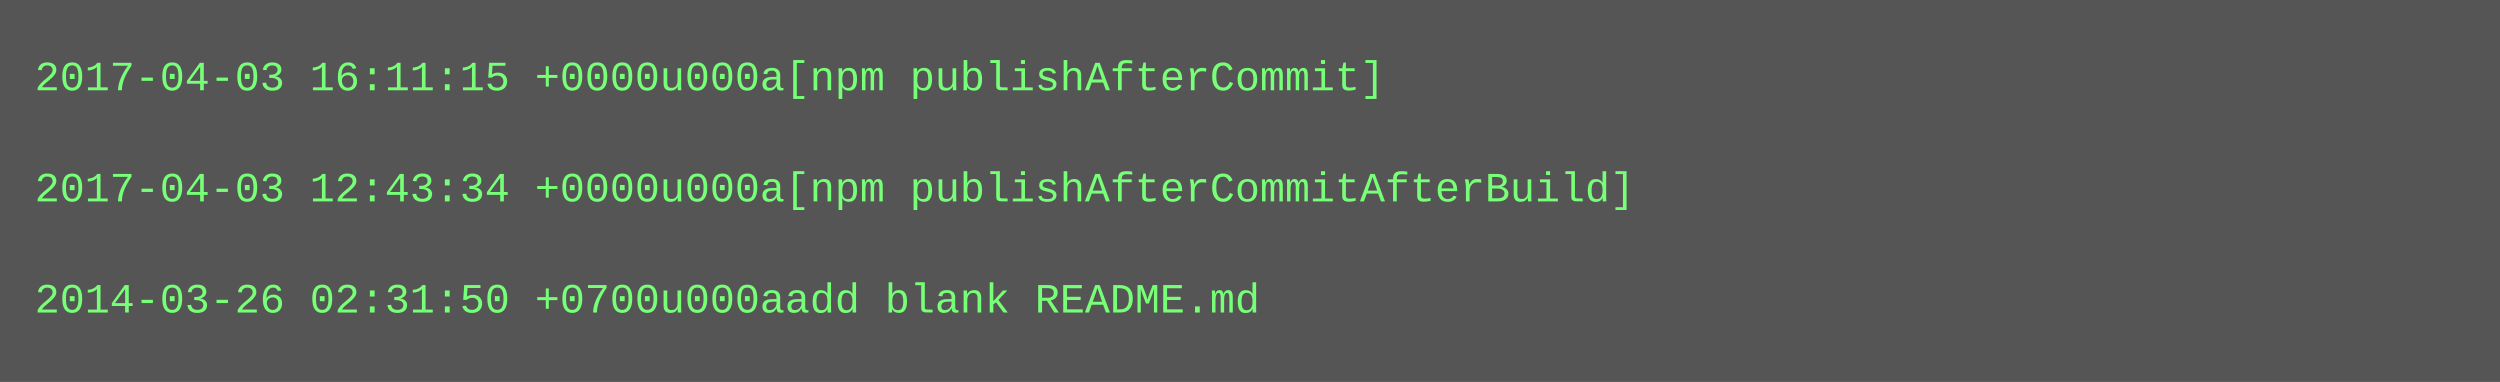
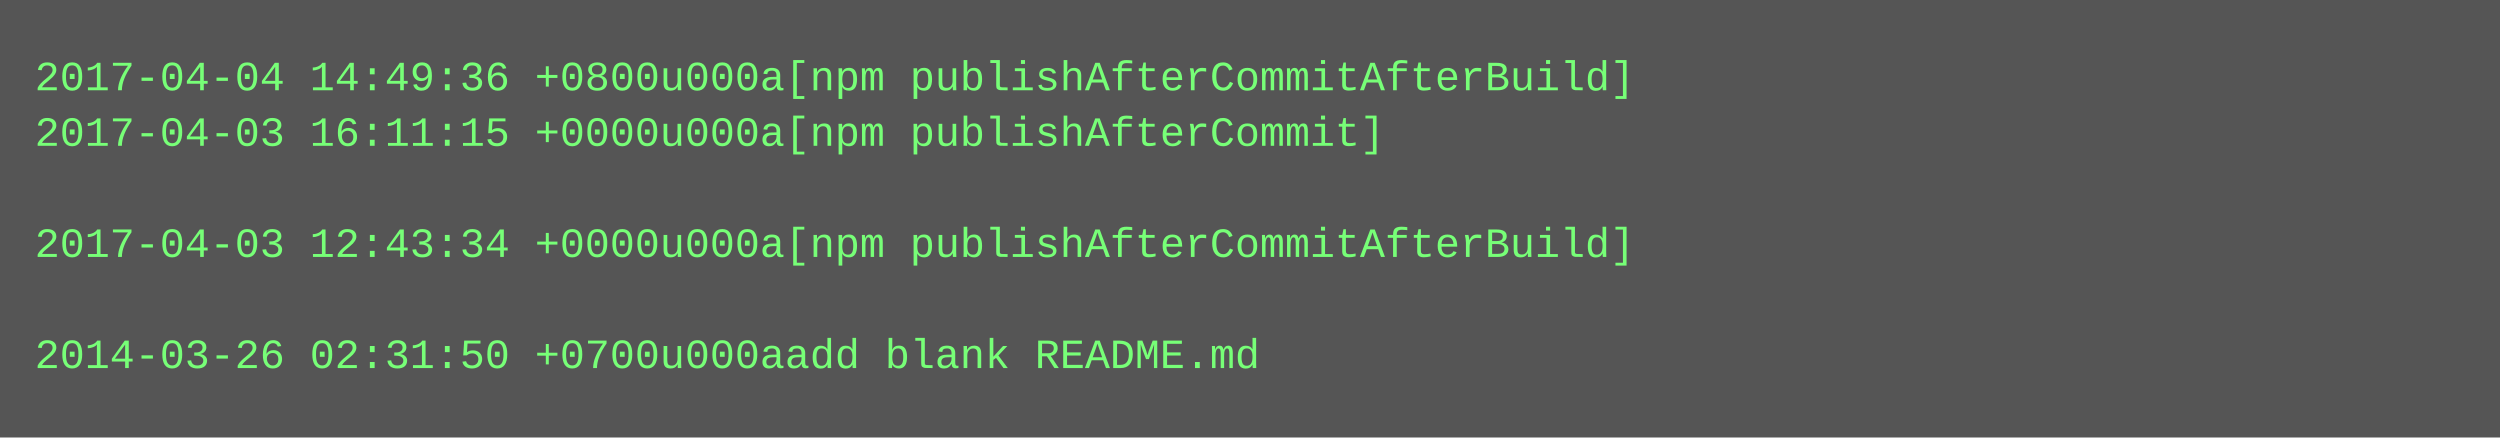
- <svg xmlns="http://www.w3.org/2000/svg" height="110" width="720">
-   <rect height="110" fill="#555" width="720" />
+ <svg xmlns="http://www.w3.org/2000/svg" height="126" width="720">
+   <rect height="126" fill="#555" width="720" />
  <text fill="#7f7" font-family="Courier New" font-size="12" xml:space="preserve">
-     <tspan x="10" y="26">2017-04-03 16:11:15 +0000u000a[npm publishAfterCommit]</tspan>
-     <tspan x="10" y="42" />
-     <tspan x="10" y="58">2017-04-03 12:43:34 +0000u000a[npm publishAfterCommitAfterBuild]</tspan>
-     <tspan x="10" y="74" />
-     <tspan x="10" y="90">2014-03-26 02:31:50 +0700u000aadd blank README.md</tspan>
+     <tspan x="10" y="26">2017-04-04 14:49:36 +0800u000a[npm publishAfterCommitAfterBuild]</tspan>
+     <tspan x="10" y="42">2017-04-03 16:11:15 +0000u000a[npm publishAfterCommit]</tspan>
+     <tspan x="10" y="58" />
+     <tspan x="10" y="74">2017-04-03 12:43:34 +0000u000a[npm publishAfterCommitAfterBuild]</tspan>
+     <tspan x="10" y="90" />
+     <tspan x="10" y="106">2014-03-26 02:31:50 +0700u000aadd blank README.md</tspan>
  </text>
</svg>
